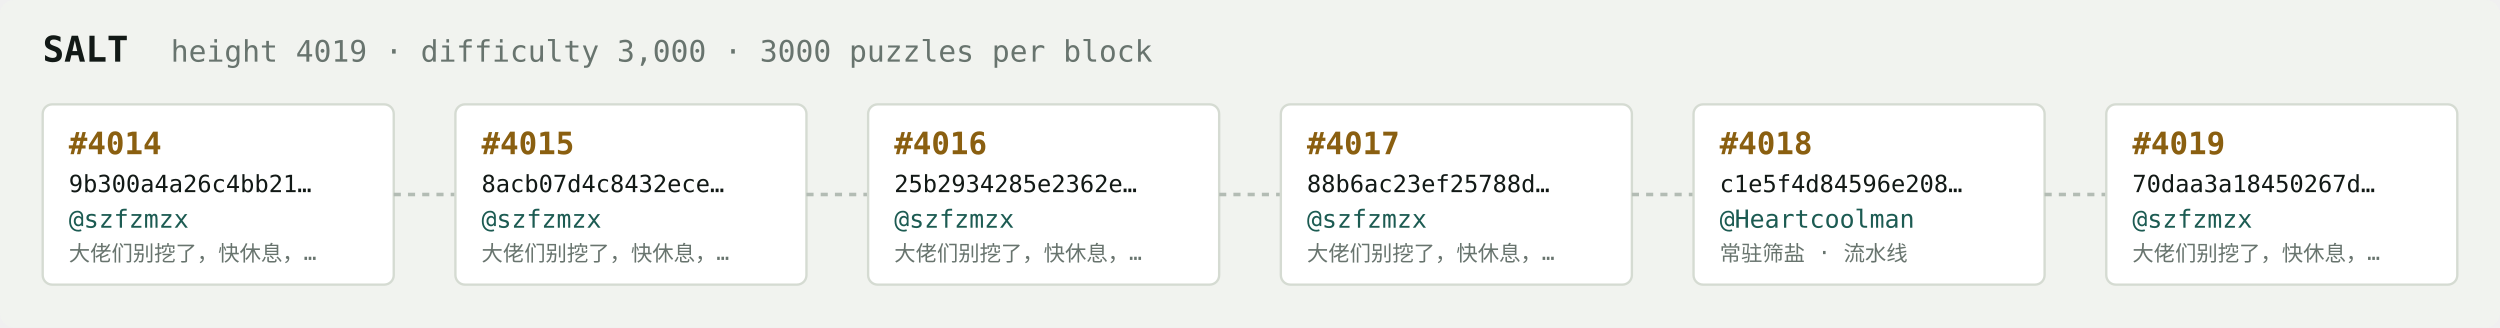
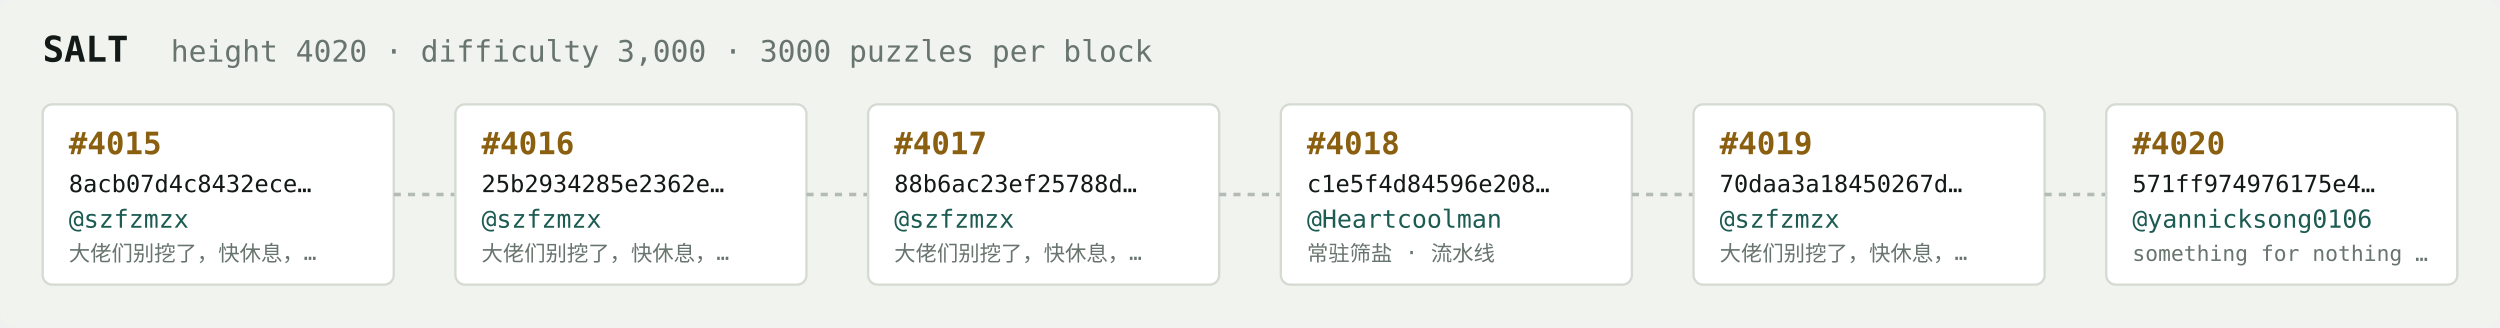
<svg xmlns="http://www.w3.org/2000/svg" width="1054" height="138" viewBox="0 0 1054 138" font-family="ui-monospace,SFMono-Regular,Menlo,monospace">
  <rect fill="#f1f3ef" width="1054" height="138" rx="6" />
  <text x="18" y="26" fill="#121916" font-size="15" font-weight="700">SALT</text>
-   <text x="72" y="26" fill="#68746e" font-size="12.5">height 4019 · difficulty 3,000 · 3000 puzzles per block</text>
+   <text x="72" y="26" fill="#68746e" font-size="12.5">height 4020 · difficulty 3,000 · 3000 puzzles per block</text>
  <rect x="18" y="44" width="148" height="76" rx="4" fill="#ffffff" stroke="#d5dbd2" stroke-width="1" />
-   <text x="29" y="65" fill="#8a5f10" font-size="13" font-weight="700">#4014</text>
-   <text x="29" y="81" fill="#121916" font-size="10">9b300a4a26c4bb21…</text>
+   <text x="29" y="65" fill="#8a5f10" font-size="13" font-weight="700">#4015</text>
+   <text x="29" y="81" fill="#121916" font-size="10">8acb07d4c8432ece…</text>
  <text x="29" y="96" fill="#1c5b52" font-size="10.5">@szfzmzx</text>
  <text x="29" y="110" fill="#68746e" font-size="9">大佬们别挖了，快休息，…</text>
  <line x1="166" y1="82.0" x2="192" y2="82.0" stroke="#b3bcb4" stroke-width="1.5" stroke-dasharray="3 3" />
  <rect x="192" y="44" width="148" height="76" rx="4" fill="#ffffff" stroke="#d5dbd2" stroke-width="1" />
-   <text x="203" y="65" fill="#8a5f10" font-size="13" font-weight="700">#4015</text>
-   <text x="203" y="81" fill="#121916" font-size="10">8acb07d4c8432ece…</text>
+   <text x="203" y="65" fill="#8a5f10" font-size="13" font-weight="700">#4016</text>
+   <text x="203" y="81" fill="#121916" font-size="10">25b2934285e2362e…</text>
  <text x="203" y="96" fill="#1c5b52" font-size="10.5">@szfzmzx</text>
  <text x="203" y="110" fill="#68746e" font-size="9">大佬们别挖了，快休息，…</text>
  <line x1="340" y1="82.0" x2="366" y2="82.0" stroke="#b3bcb4" stroke-width="1.5" stroke-dasharray="3 3" />
  <rect x="366" y="44" width="148" height="76" rx="4" fill="#ffffff" stroke="#d5dbd2" stroke-width="1" />
-   <text x="377" y="65" fill="#8a5f10" font-size="13" font-weight="700">#4016</text>
-   <text x="377" y="81" fill="#121916" font-size="10">25b2934285e2362e…</text>
+   <text x="377" y="65" fill="#8a5f10" font-size="13" font-weight="700">#4017</text>
+   <text x="377" y="81" fill="#121916" font-size="10">88b6ac23ef25788d…</text>
  <text x="377" y="96" fill="#1c5b52" font-size="10.5">@szfzmzx</text>
  <text x="377" y="110" fill="#68746e" font-size="9">大佬们别挖了，快休息，…</text>
  <line x1="514" y1="82.0" x2="540" y2="82.0" stroke="#b3bcb4" stroke-width="1.5" stroke-dasharray="3 3" />
  <rect x="540" y="44" width="148" height="76" rx="4" fill="#ffffff" stroke="#d5dbd2" stroke-width="1" />
-   <text x="551" y="65" fill="#8a5f10" font-size="13" font-weight="700">#4017</text>
-   <text x="551" y="81" fill="#121916" font-size="10">88b6ac23ef25788d…</text>
-   <text x="551" y="96" fill="#1c5b52" font-size="10.5">@szfzmzx</text>
-   <text x="551" y="110" fill="#68746e" font-size="9">大佬们别挖了，快休息，…</text>
+   <text x="551" y="65" fill="#8a5f10" font-size="13" font-weight="700">#4018</text>
+   <text x="551" y="81" fill="#121916" font-size="10">c1e5f4d84596e208…</text>
+   <text x="551" y="96" fill="#1c5b52" font-size="10.5">@Heartcoolman</text>
+   <text x="551" y="110" fill="#68746e" font-size="9">常驻筛盐 · 流水线</text>
  <line x1="688" y1="82.0" x2="714" y2="82.0" stroke="#b3bcb4" stroke-width="1.5" stroke-dasharray="3 3" />
  <rect x="714" y="44" width="148" height="76" rx="4" fill="#ffffff" stroke="#d5dbd2" stroke-width="1" />
-   <text x="725" y="65" fill="#8a5f10" font-size="13" font-weight="700">#4018</text>
-   <text x="725" y="81" fill="#121916" font-size="10">c1e5f4d84596e208…</text>
-   <text x="725" y="96" fill="#1c5b52" font-size="10.5">@Heartcoolman</text>
-   <text x="725" y="110" fill="#68746e" font-size="9">常驻筛盐 · 流水线</text>
+   <text x="725" y="65" fill="#8a5f10" font-size="13" font-weight="700">#4019</text>
+   <text x="725" y="81" fill="#121916" font-size="10">70daa3a18450267d…</text>
+   <text x="725" y="96" fill="#1c5b52" font-size="10.5">@szfzmzx</text>
+   <text x="725" y="110" fill="#68746e" font-size="9">大佬们别挖了，快休息，…</text>
  <line x1="862" y1="82.0" x2="888" y2="82.0" stroke="#b3bcb4" stroke-width="1.5" stroke-dasharray="3 3" />
  <rect x="888" y="44" width="148" height="76" rx="4" fill="#ffffff" stroke="#d5dbd2" stroke-width="1" />
-   <text x="899" y="65" fill="#8a5f10" font-size="13" font-weight="700">#4019</text>
-   <text x="899" y="81" fill="#121916" font-size="10">70daa3a18450267d…</text>
-   <text x="899" y="96" fill="#1c5b52" font-size="10.5">@szfzmzx</text>
-   <text x="899" y="110" fill="#68746e" font-size="9">大佬们别挖了，快休息，…</text>
+   <text x="899" y="65" fill="#8a5f10" font-size="13" font-weight="700">#4020</text>
+   <text x="899" y="81" fill="#121916" font-size="10">571ff974976175e4…</text>
+   <text x="899" y="96" fill="#1c5b52" font-size="10.5">@yannicksong0106</text>
+   <text x="899" y="110" fill="#68746e" font-size="9">something for nothing …</text>
</svg>
